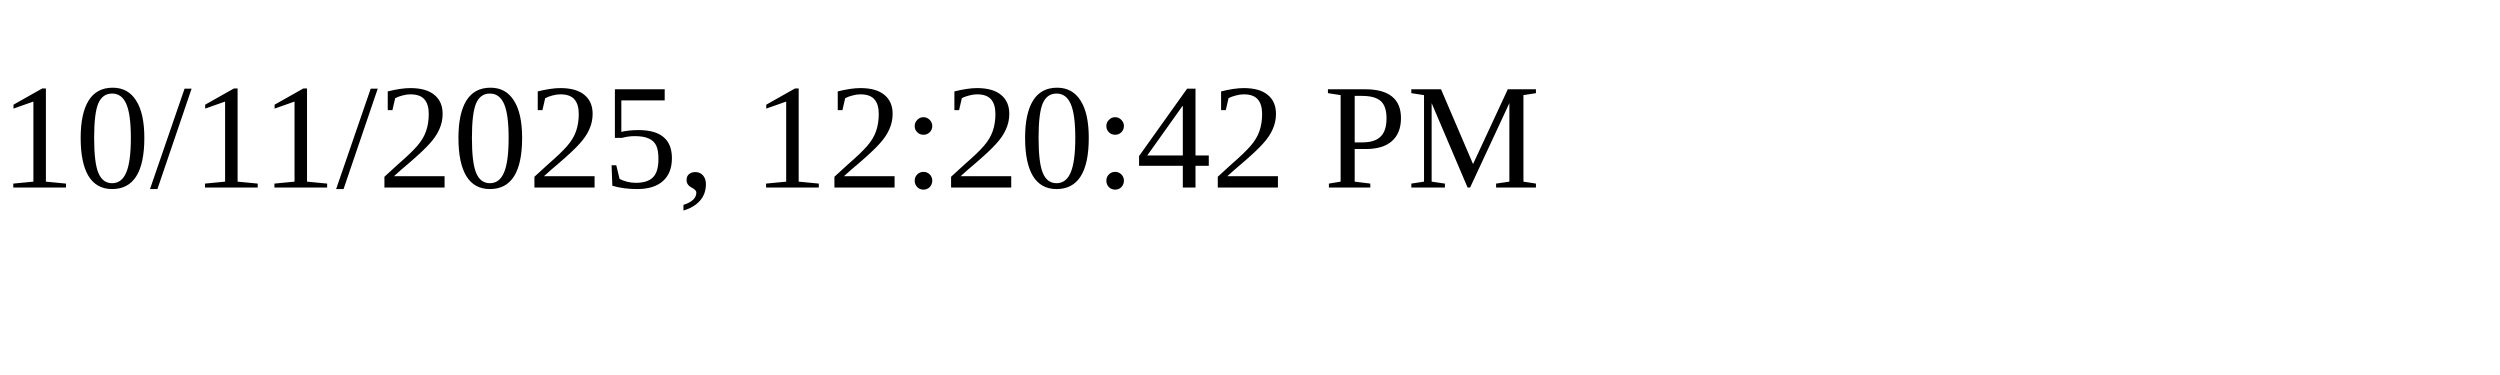
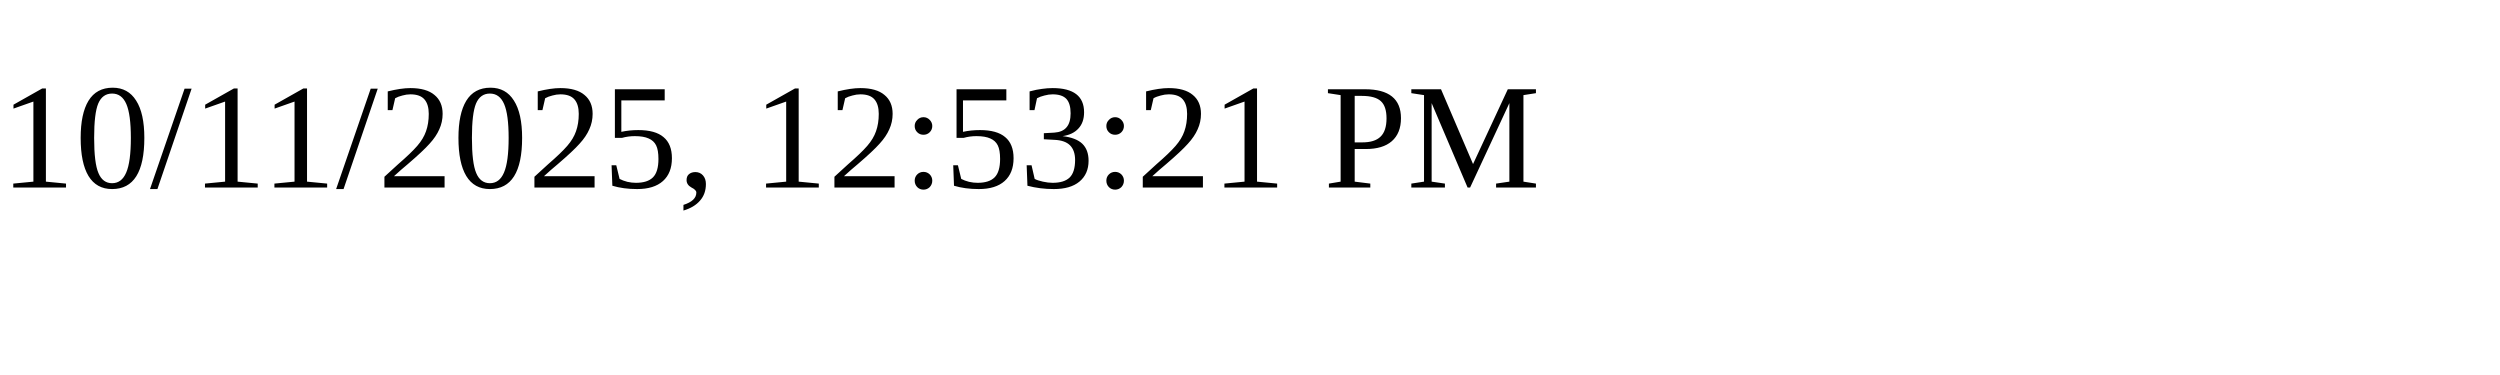
<svg xmlns="http://www.w3.org/2000/svg" height="30" width="200">
-   <text x="0" y="15">10/11/2025, 12:20:42 PM</text>
+   <text x="0" y="15">10/11/2025, 12:53:21 PM</text>
</svg>
